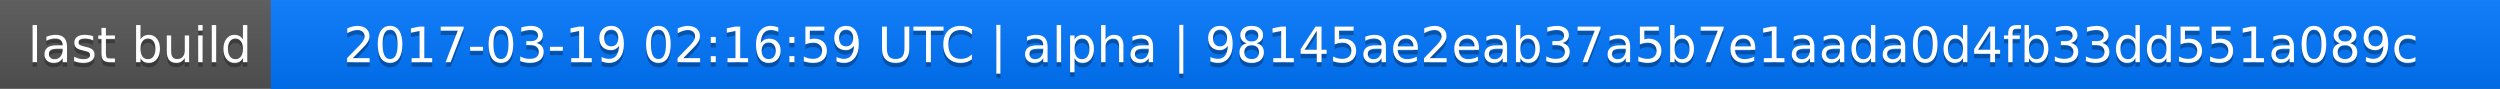
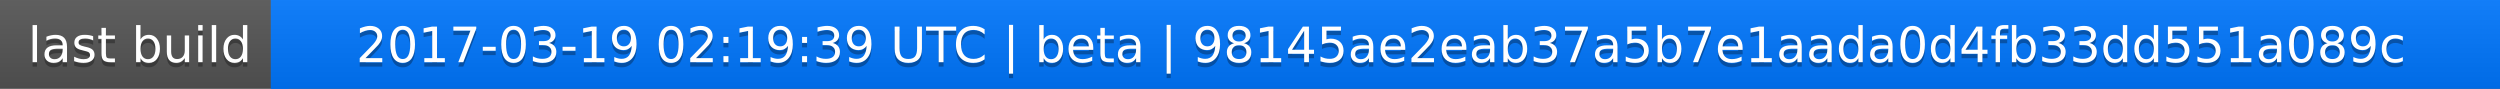
<svg xmlns="http://www.w3.org/2000/svg" width="563" height="20">
  <linearGradient id="a" x2="0" y2="100%">
    <stop offset="0" stop-color="#bbb" stop-opacity=".1" />
    <stop offset="1" stop-opacity=".1" />
  </linearGradient>
  <rect rx="0" width="563" height="20" fill="#555" />
  <rect rx="0" x="61" width="502" height="20" fill="#07f" />
  <path fill="#07f" d="M61 0h4v20h-4z" />
  <rect rx="0" width="563" height="20" fill="url(#a)" />
  <g fill="#fff" text-anchor="middle" font-family="DejaVu Sans,Verdana,Geneva,sans-serif" font-size="11">
    <text x="31.5" y="15" fill="#010101" fill-opacity=".3">last build</text>
    <text x="31.5" y="14">last build</text>
-     <text x="311" y="15" fill="#010101" fill-opacity=".3">2017-03-19 02:16:59 UTC | alpha | 98145ae2eab37a5b7e1aada0d4fb33dd551a089c</text>
-     <text x="311" y="14">2017-03-19 02:16:59 UTC | alpha | 98145ae2eab37a5b7e1aada0d4fb33dd551a089c</text>
+     <text x="311" y="15" fill="#010101" fill-opacity=".3">2017-03-19 02:19:39 UTC | beta | 98145ae2eab37a5b7e1aada0d4fb33dd551a089c</text>
+     <text x="311" y="14">2017-03-19 02:19:39 UTC | beta | 98145ae2eab37a5b7e1aada0d4fb33dd551a089c</text>
  </g>
</svg>
